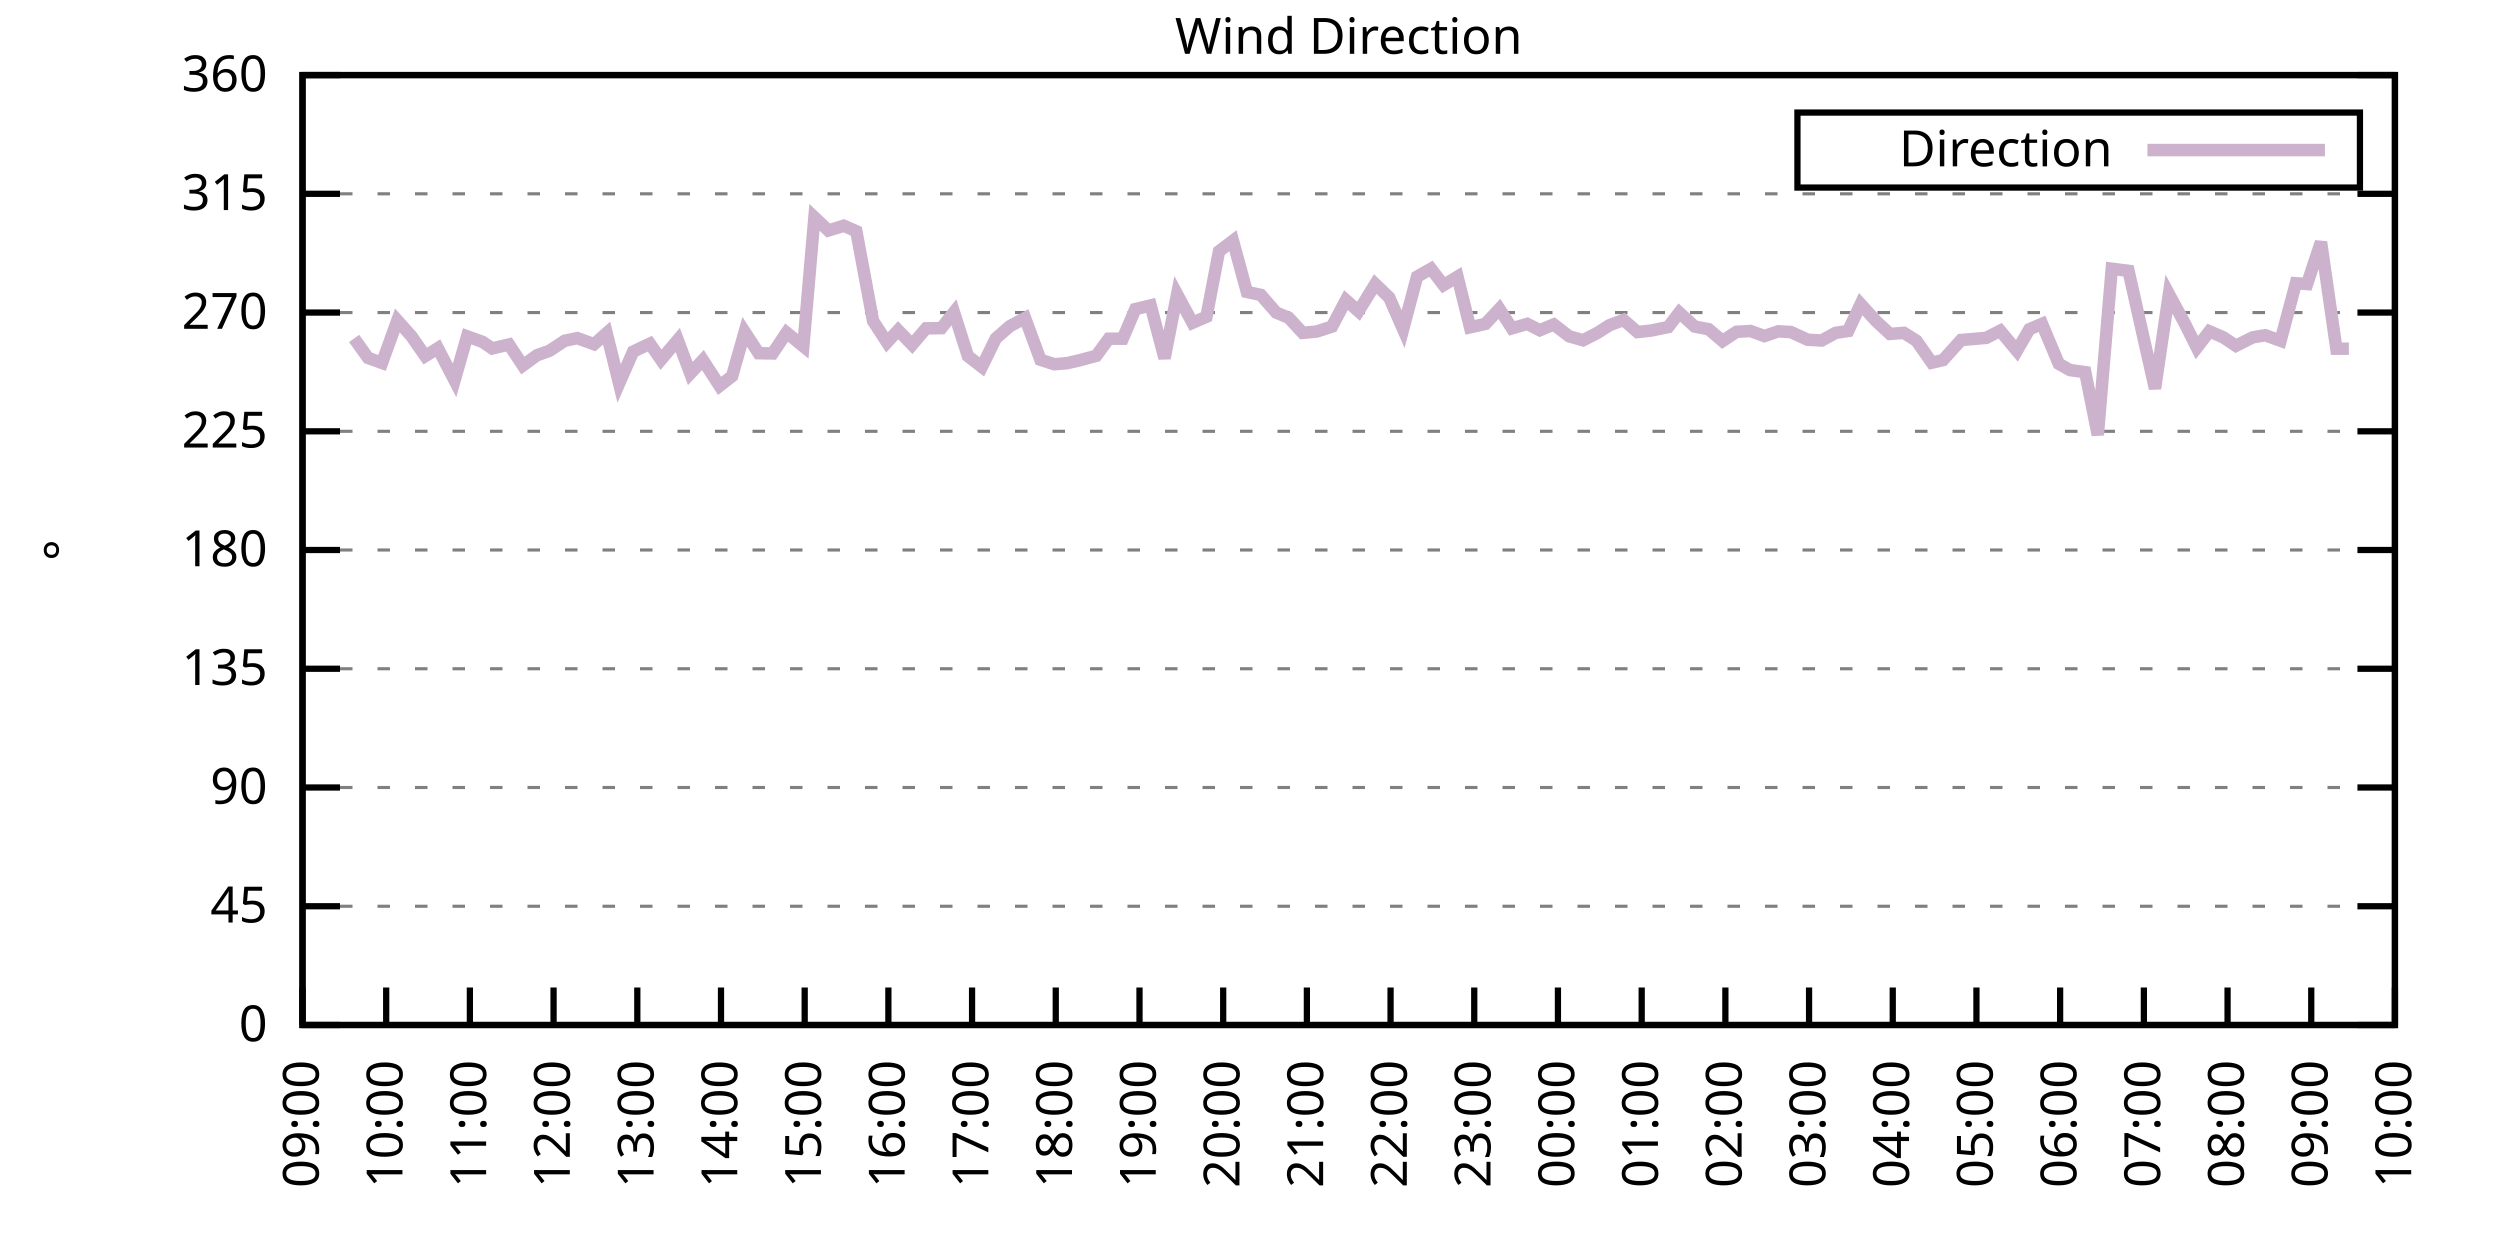
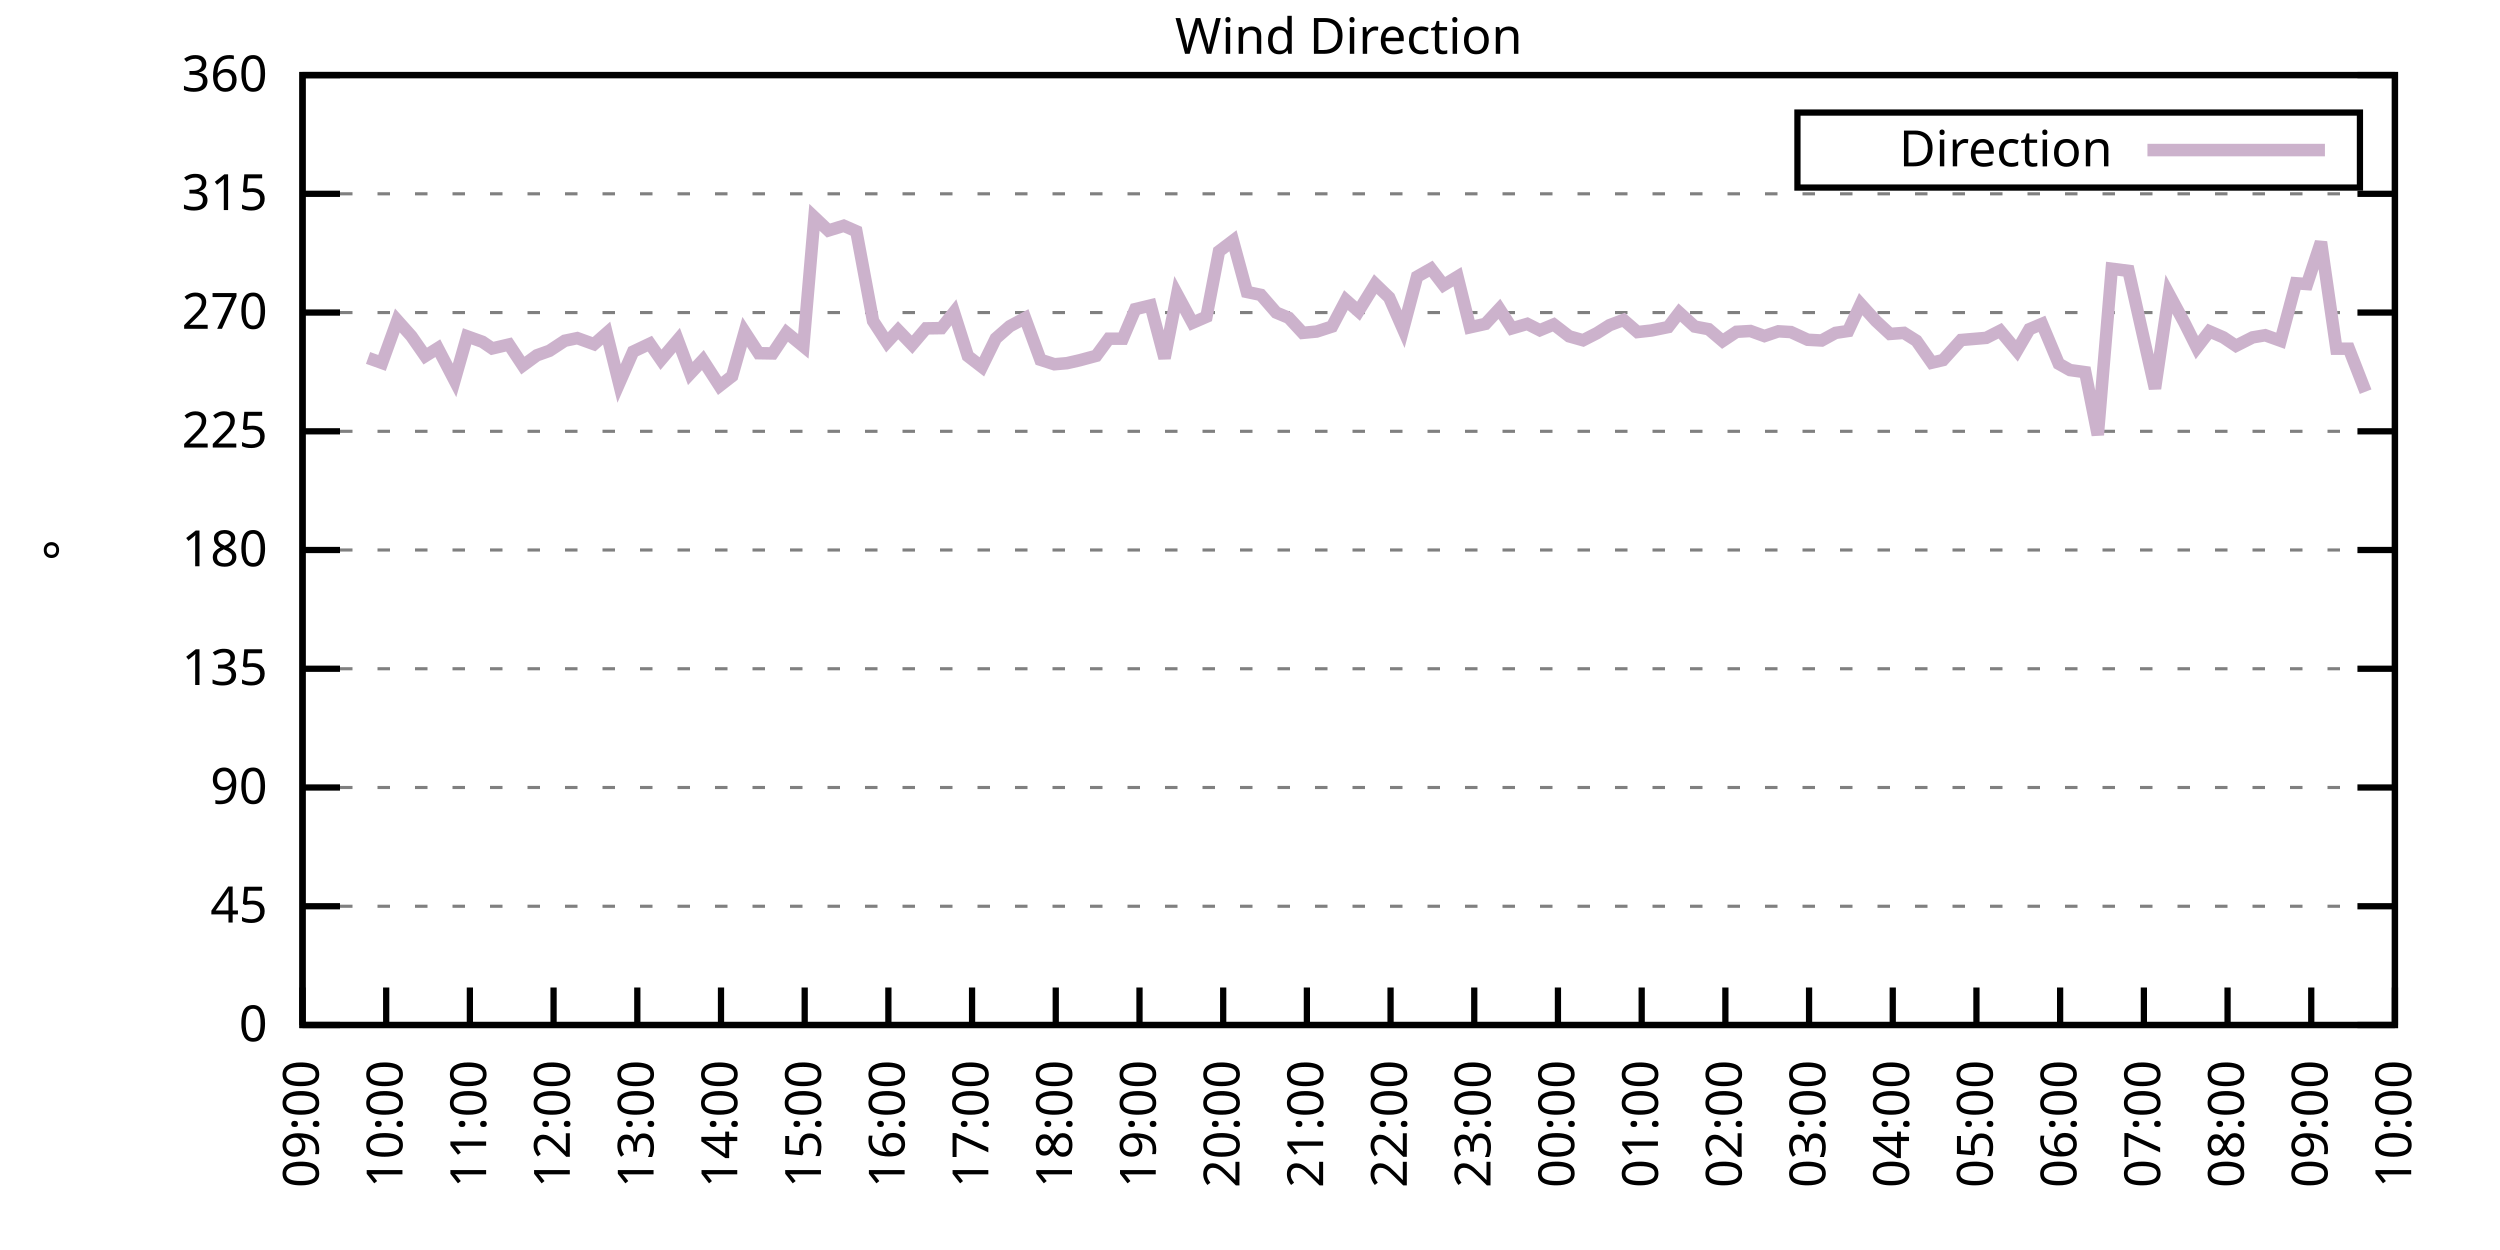
<svg xmlns="http://www.w3.org/2000/svg" xmlns:xlink="http://www.w3.org/1999/xlink" width="400" height="200" viewBox="0 0 400 200">
  <g id="gnuplot_canvas">
    <rect x="0" y="0" width="400" height="200" fill="none" />
    <defs>
      <circle id="gpDot" r="0.5" stroke-width="0.5" stroke="currentColor" />
      <path id="gpPt0" stroke-width="0.333" stroke="currentColor" d="M-1,0 h2 M0,-1 v2" />
      <path id="gpPt1" stroke-width="0.333" stroke="currentColor" d="M-1,-1 L1,1 M1,-1 L-1,1" />
      <path id="gpPt2" stroke-width="0.333" stroke="currentColor" d="M-1,0 L1,0 M0,-1 L0,1 M-1,-1 L1,1 M-1,1 L1,-1" />
      <rect id="gpPt3" stroke-width="0.333" stroke="currentColor" x="-1" y="-1" width="2" height="2" />
      <rect id="gpPt4" stroke-width="0.333" stroke="currentColor" fill="currentColor" x="-1" y="-1" width="2" height="2" />
      <circle id="gpPt5" stroke-width="0.333" stroke="currentColor" cx="0" cy="0" r="1" />
      <use xlink:href="#gpPt5" id="gpPt6" fill="currentColor" stroke="none" />
      <path id="gpPt7" stroke-width="0.333" stroke="currentColor" d="M0,-1.33 L-1.33,0.67 L1.33,0.67 z" />
      <use xlink:href="#gpPt7" id="gpPt8" fill="currentColor" stroke="none" />
      <use xlink:href="#gpPt7" id="gpPt9" stroke="currentColor" transform="rotate(180)" />
      <use xlink:href="#gpPt9" id="gpPt10" fill="currentColor" stroke="none" />
      <use xlink:href="#gpPt3" id="gpPt11" stroke="currentColor" transform="rotate(45)" />
      <use xlink:href="#gpPt11" id="gpPt12" fill="currentColor" stroke="none" />
      <path id="gpPt13" stroke-width="0.333" stroke="currentColor" d="M0,1.330 L1.265,0.411 L0.782,-1.067 L-0.782,-1.076 L-1.265,0.411 z" />
      <use xlink:href="#gpPt13" id="gpPt14" fill="currentColor" stroke="none" />
      <filter id="textbox" filterUnits="objectBoundingBox" x="0" y="0" height="1" width="1">
        <feFlood flood-color="white" flood-opacity="1" result="bgnd" />
        <feComposite in="SourceGraphic" in2="bgnd" operator="atop" />
      </filter>
      <filter id="greybox" filterUnits="objectBoundingBox" x="0" y="0" height="1" width="1">
        <feFlood flood-color="lightgrey" flood-opacity="1" result="grey" />
        <feComposite in="SourceGraphic" in2="grey" operator="atop" />
      </filter>
    </defs>
    <g fill="none" color="white" stroke="currentColor" stroke-width="1.00" stroke-linecap="butt" stroke-linejoin="miter">
</g>
    <g fill="none" color="black" stroke="currentColor" stroke-width="1.00" stroke-linecap="butt" stroke-linejoin="miter">
      <g stroke="none" shape-rendering="crispEdges">
        <polygon fill="rgb(255, 255, 255)" points="48.40,164.00 383.18,164.00 383.18,12.02 48.40,12.02 " />
      </g>
    </g>
    <g fill="none" color="black" stroke="currentColor" stroke-width="1.00" stroke-linecap="butt" stroke-linejoin="miter">
</g>
    <g fill="none" color="black" stroke="black" stroke-width="0.50" stroke-linecap="butt" stroke-linejoin="miter">
</g>
    <g fill="none" color="gray" stroke="currentColor" stroke-width="0.50" stroke-linecap="butt" stroke-linejoin="miter">
      <path stroke="gray" stroke-dasharray="2,4" class="gridline" d="M48.40,164.00 L383.19,164.00  " />
    </g>
    <g fill="none" color="gray" stroke="gray" stroke-width="1.00" stroke-linecap="butt" stroke-linejoin="miter">
</g>
    <g fill="none" color="black" stroke="currentColor" stroke-width="1.00" stroke-linecap="butt" stroke-linejoin="miter">
      <path stroke="black" d="M48.40,164.00 L54.40,164.00 M383.19,164.00 L377.19,164.00  " />
      <g transform="translate(42.80,166.60)" stroke="none" fill="black" font-family="Sans" font-size="8.00" text-anchor="end">
        <text>
          <tspan font-family="Sans"> 0</tspan>
        </text>
      </g>
    </g>
    <g fill="none" color="black" stroke="currentColor" stroke-width="1.00" stroke-linecap="butt" stroke-linejoin="miter">
</g>
    <g fill="none" color="black" stroke="black" stroke-width="0.50" stroke-linecap="butt" stroke-linejoin="miter">
</g>
    <g fill="none" color="gray" stroke="currentColor" stroke-width="0.50" stroke-linecap="butt" stroke-linejoin="miter">
      <path stroke="gray" stroke-dasharray="2,4" class="gridline" d="M48.40,145.00 L383.19,145.00  " />
    </g>
    <g fill="none" color="gray" stroke="gray" stroke-width="1.00" stroke-linecap="butt" stroke-linejoin="miter">
</g>
    <g fill="none" color="black" stroke="currentColor" stroke-width="1.00" stroke-linecap="butt" stroke-linejoin="miter">
      <path stroke="black" d="M48.40,145.00 L54.40,145.00 M383.19,145.00 L377.19,145.00  " />
      <g transform="translate(42.80,147.60)" stroke="none" fill="black" font-family="Sans" font-size="8.00" text-anchor="end">
        <text>
          <tspan font-family="Sans"> 45</tspan>
        </text>
      </g>
    </g>
    <g fill="none" color="black" stroke="currentColor" stroke-width="1.00" stroke-linecap="butt" stroke-linejoin="miter">
</g>
    <g fill="none" color="black" stroke="black" stroke-width="0.50" stroke-linecap="butt" stroke-linejoin="miter">
</g>
    <g fill="none" color="gray" stroke="currentColor" stroke-width="0.50" stroke-linecap="butt" stroke-linejoin="miter">
      <path stroke="gray" stroke-dasharray="2,4" class="gridline" d="M48.40,126.00 L383.19,126.00  " />
    </g>
    <g fill="none" color="gray" stroke="gray" stroke-width="1.00" stroke-linecap="butt" stroke-linejoin="miter">
</g>
    <g fill="none" color="black" stroke="currentColor" stroke-width="1.00" stroke-linecap="butt" stroke-linejoin="miter">
      <path stroke="black" d="M48.40,126.00 L54.40,126.00 M383.19,126.00 L377.19,126.00  " />
      <g transform="translate(42.80,128.60)" stroke="none" fill="black" font-family="Sans" font-size="8.00" text-anchor="end">
        <text>
          <tspan font-family="Sans"> 90</tspan>
        </text>
      </g>
    </g>
    <g fill="none" color="black" stroke="currentColor" stroke-width="1.00" stroke-linecap="butt" stroke-linejoin="miter">
</g>
    <g fill="none" color="black" stroke="black" stroke-width="0.50" stroke-linecap="butt" stroke-linejoin="miter">
</g>
    <g fill="none" color="gray" stroke="currentColor" stroke-width="0.50" stroke-linecap="butt" stroke-linejoin="miter">
      <path stroke="gray" stroke-dasharray="2,4" class="gridline" d="M48.40,107.00 L383.19,107.00  " />
    </g>
    <g fill="none" color="gray" stroke="gray" stroke-width="1.00" stroke-linecap="butt" stroke-linejoin="miter">
</g>
    <g fill="none" color="black" stroke="currentColor" stroke-width="1.00" stroke-linecap="butt" stroke-linejoin="miter">
      <path stroke="black" d="M48.40,107.00 L54.40,107.00 M383.19,107.00 L377.19,107.00  " />
      <g transform="translate(42.80,109.60)" stroke="none" fill="black" font-family="Sans" font-size="8.00" text-anchor="end">
        <text>
          <tspan font-family="Sans"> 135</tspan>
        </text>
      </g>
    </g>
    <g fill="none" color="black" stroke="currentColor" stroke-width="1.00" stroke-linecap="butt" stroke-linejoin="miter">
</g>
    <g fill="none" color="black" stroke="black" stroke-width="0.50" stroke-linecap="butt" stroke-linejoin="miter">
</g>
    <g fill="none" color="gray" stroke="currentColor" stroke-width="0.50" stroke-linecap="butt" stroke-linejoin="miter">
      <path stroke="gray" stroke-dasharray="2,4" class="gridline" d="M48.40,88.00 L383.19,88.00  " />
    </g>
    <g fill="none" color="gray" stroke="gray" stroke-width="1.00" stroke-linecap="butt" stroke-linejoin="miter">
</g>
    <g fill="none" color="black" stroke="currentColor" stroke-width="1.00" stroke-linecap="butt" stroke-linejoin="miter">
      <path stroke="black" d="M48.40,88.00 L54.40,88.00 M383.19,88.00 L377.19,88.00  " />
      <g transform="translate(42.80,90.60)" stroke="none" fill="black" font-family="Sans" font-size="8.00" text-anchor="end">
        <text>
          <tspan font-family="Sans"> 180</tspan>
        </text>
      </g>
    </g>
    <g fill="none" color="black" stroke="currentColor" stroke-width="1.00" stroke-linecap="butt" stroke-linejoin="miter">
</g>
    <g fill="none" color="black" stroke="black" stroke-width="0.50" stroke-linecap="butt" stroke-linejoin="miter">
</g>
    <g fill="none" color="gray" stroke="currentColor" stroke-width="0.50" stroke-linecap="butt" stroke-linejoin="miter">
      <path stroke="gray" stroke-dasharray="2,4" class="gridline" d="M48.40,69.01 L383.19,69.01  " />
    </g>
    <g fill="none" color="gray" stroke="gray" stroke-width="1.00" stroke-linecap="butt" stroke-linejoin="miter">
</g>
    <g fill="none" color="black" stroke="currentColor" stroke-width="1.00" stroke-linecap="butt" stroke-linejoin="miter">
      <path stroke="black" d="M48.40,69.01 L54.40,69.01 M383.19,69.01 L377.19,69.01  " />
      <g transform="translate(42.80,71.61)" stroke="none" fill="black" font-family="Sans" font-size="8.00" text-anchor="end">
        <text>
          <tspan font-family="Sans"> 225</tspan>
        </text>
      </g>
    </g>
    <g fill="none" color="black" stroke="currentColor" stroke-width="1.00" stroke-linecap="butt" stroke-linejoin="miter">
</g>
    <g fill="none" color="black" stroke="black" stroke-width="0.50" stroke-linecap="butt" stroke-linejoin="miter">
</g>
    <g fill="none" color="gray" stroke="currentColor" stroke-width="0.50" stroke-linecap="butt" stroke-linejoin="miter">
      <path stroke="gray" stroke-dasharray="2,4" class="gridline" d="M48.40,50.01 L383.19,50.01  " />
    </g>
    <g fill="none" color="gray" stroke="gray" stroke-width="1.00" stroke-linecap="butt" stroke-linejoin="miter">
</g>
    <g fill="none" color="black" stroke="currentColor" stroke-width="1.00" stroke-linecap="butt" stroke-linejoin="miter">
      <path stroke="black" d="M48.40,50.01 L54.40,50.01 M383.19,50.01 L377.19,50.01  " />
      <g transform="translate(42.80,52.61)" stroke="none" fill="black" font-family="Sans" font-size="8.00" text-anchor="end">
        <text>
          <tspan font-family="Sans"> 270</tspan>
        </text>
      </g>
    </g>
    <g fill="none" color="black" stroke="currentColor" stroke-width="1.00" stroke-linecap="butt" stroke-linejoin="miter">
</g>
    <g fill="none" color="black" stroke="black" stroke-width="0.50" stroke-linecap="butt" stroke-linejoin="miter">
</g>
    <g fill="none" color="gray" stroke="currentColor" stroke-width="0.50" stroke-linecap="butt" stroke-linejoin="miter">
      <path stroke="gray" stroke-dasharray="2,4" class="gridline" d="M48.40,31.01 L383.19,31.01  " />
    </g>
    <g fill="none" color="gray" stroke="gray" stroke-width="1.00" stroke-linecap="butt" stroke-linejoin="miter">
</g>
    <g fill="none" color="black" stroke="currentColor" stroke-width="1.00" stroke-linecap="butt" stroke-linejoin="miter">
      <path stroke="black" d="M48.40,31.01 L54.40,31.01 M383.19,31.01 L377.19,31.01  " />
      <g transform="translate(42.80,33.61)" stroke="none" fill="black" font-family="Sans" font-size="8.00" text-anchor="end">
        <text>
          <tspan font-family="Sans"> 315</tspan>
        </text>
      </g>
    </g>
    <g fill="none" color="black" stroke="currentColor" stroke-width="1.00" stroke-linecap="butt" stroke-linejoin="miter">
</g>
    <g fill="none" color="black" stroke="black" stroke-width="0.50" stroke-linecap="butt" stroke-linejoin="miter">
</g>
    <g fill="none" color="gray" stroke="currentColor" stroke-width="0.50" stroke-linecap="butt" stroke-linejoin="miter">
      <path stroke="gray" stroke-dasharray="2,4" class="gridline" d="M48.40,12.01 L383.19,12.01  " />
    </g>
    <g fill="none" color="gray" stroke="gray" stroke-width="1.00" stroke-linecap="butt" stroke-linejoin="miter">
</g>
    <g fill="none" color="black" stroke="currentColor" stroke-width="1.00" stroke-linecap="butt" stroke-linejoin="miter">
      <path stroke="black" d="M48.40,12.01 L54.40,12.01 M383.19,12.01 L377.19,12.01  " />
      <g transform="translate(42.80,14.61)" stroke="none" fill="black" font-family="Sans" font-size="8.00" text-anchor="end">
        <text>
          <tspan font-family="Sans"> 360</tspan>
        </text>
      </g>
    </g>
    <g fill="none" color="black" stroke="currentColor" stroke-width="1.00" stroke-linecap="butt" stroke-linejoin="miter">
      <path stroke="black" d="M48.40,164.00 L48.40,158.00  " />
      <g transform="translate(51.00,169.60) rotate(270.00)" stroke="none" fill="black" font-family="Sans" font-size="8.00" text-anchor="end">
        <text>
          <tspan font-family="Sans">09:00</tspan>
        </text>
      </g>
    </g>
    <g fill="none" color="black" stroke="currentColor" stroke-width="1.00" stroke-linecap="butt" stroke-linejoin="miter">
      <path stroke="black" d="M61.79,164.00 L61.79,158.00  " />
      <g transform="translate(64.39,169.60) rotate(270.00)" stroke="none" fill="black" font-family="Sans" font-size="8.00" text-anchor="end">
        <text>
          <tspan font-family="Sans">10:00</tspan>
        </text>
      </g>
    </g>
    <g fill="none" color="black" stroke="currentColor" stroke-width="1.00" stroke-linecap="butt" stroke-linejoin="miter">
      <path stroke="black" d="M75.18,164.00 L75.18,158.00  " />
      <g transform="translate(77.78,169.60) rotate(270.00)" stroke="none" fill="black" font-family="Sans" font-size="8.00" text-anchor="end">
        <text>
          <tspan font-family="Sans">11:00</tspan>
        </text>
      </g>
    </g>
    <g fill="none" color="black" stroke="currentColor" stroke-width="1.00" stroke-linecap="butt" stroke-linejoin="miter">
      <path stroke="black" d="M88.57,164.00 L88.57,158.00  " />
      <g transform="translate(91.17,169.60) rotate(270.00)" stroke="none" fill="black" font-family="Sans" font-size="8.00" text-anchor="end">
        <text>
          <tspan font-family="Sans">12:00</tspan>
        </text>
      </g>
    </g>
    <g fill="none" color="black" stroke="currentColor" stroke-width="1.00" stroke-linecap="butt" stroke-linejoin="miter">
      <path stroke="black" d="M101.97,164.00 L101.97,158.00  " />
      <g transform="translate(104.57,169.60) rotate(270.00)" stroke="none" fill="black" font-family="Sans" font-size="8.00" text-anchor="end">
        <text>
          <tspan font-family="Sans">13:00</tspan>
        </text>
      </g>
    </g>
    <g fill="none" color="black" stroke="currentColor" stroke-width="1.00" stroke-linecap="butt" stroke-linejoin="miter">
      <path stroke="black" d="M115.36,164.00 L115.36,158.00  " />
      <g transform="translate(117.96,169.60) rotate(270.00)" stroke="none" fill="black" font-family="Sans" font-size="8.00" text-anchor="end">
        <text>
          <tspan font-family="Sans">14:00</tspan>
        </text>
      </g>
    </g>
    <g fill="none" color="black" stroke="currentColor" stroke-width="1.00" stroke-linecap="butt" stroke-linejoin="miter">
      <path stroke="black" d="M128.75,164.00 L128.75,158.00  " />
      <g transform="translate(131.35,169.60) rotate(270.00)" stroke="none" fill="black" font-family="Sans" font-size="8.00" text-anchor="end">
        <text>
          <tspan font-family="Sans">15:00</tspan>
        </text>
      </g>
    </g>
    <g fill="none" color="black" stroke="currentColor" stroke-width="1.00" stroke-linecap="butt" stroke-linejoin="miter">
      <path stroke="black" d="M142.14,164.00 L142.14,158.00  " />
      <g transform="translate(144.74,169.60) rotate(270.00)" stroke="none" fill="black" font-family="Sans" font-size="8.00" text-anchor="end">
        <text>
          <tspan font-family="Sans">16:00</tspan>
        </text>
      </g>
    </g>
    <g fill="none" color="black" stroke="currentColor" stroke-width="1.00" stroke-linecap="butt" stroke-linejoin="miter">
      <path stroke="black" d="M155.53,164.00 L155.53,158.00  " />
      <g transform="translate(158.13,169.60) rotate(270.00)" stroke="none" fill="black" font-family="Sans" font-size="8.00" text-anchor="end">
        <text>
          <tspan font-family="Sans">17:00</tspan>
        </text>
      </g>
    </g>
    <g fill="none" color="black" stroke="currentColor" stroke-width="1.00" stroke-linecap="butt" stroke-linejoin="miter">
      <path stroke="black" d="M168.92,164.00 L168.92,158.00  " />
      <g transform="translate(171.52,169.60) rotate(270.00)" stroke="none" fill="black" font-family="Sans" font-size="8.00" text-anchor="end">
        <text>
          <tspan font-family="Sans">18:00</tspan>
        </text>
      </g>
    </g>
    <g fill="none" color="black" stroke="currentColor" stroke-width="1.00" stroke-linecap="butt" stroke-linejoin="miter">
      <path stroke="black" d="M182.32,164.00 L182.32,158.00  " />
      <g transform="translate(184.92,169.60) rotate(270.00)" stroke="none" fill="black" font-family="Sans" font-size="8.00" text-anchor="end">
        <text>
          <tspan font-family="Sans">19:00</tspan>
        </text>
      </g>
    </g>
    <g fill="none" color="black" stroke="currentColor" stroke-width="1.00" stroke-linecap="butt" stroke-linejoin="miter">
      <path stroke="black" d="M195.71,164.00 L195.71,158.00  " />
      <g transform="translate(198.31,169.60) rotate(270.00)" stroke="none" fill="black" font-family="Sans" font-size="8.00" text-anchor="end">
        <text>
          <tspan font-family="Sans">20:00</tspan>
        </text>
      </g>
    </g>
    <g fill="none" color="black" stroke="currentColor" stroke-width="1.00" stroke-linecap="butt" stroke-linejoin="miter">
      <path stroke="black" d="M209.10,164.00 L209.10,158.00  " />
      <g transform="translate(211.70,169.60) rotate(270.00)" stroke="none" fill="black" font-family="Sans" font-size="8.00" text-anchor="end">
        <text>
          <tspan font-family="Sans">21:00</tspan>
        </text>
      </g>
    </g>
    <g fill="none" color="black" stroke="currentColor" stroke-width="1.00" stroke-linecap="butt" stroke-linejoin="miter">
      <path stroke="black" d="M222.49,164.00 L222.49,158.00  " />
      <g transform="translate(225.09,169.60) rotate(270.00)" stroke="none" fill="black" font-family="Sans" font-size="8.00" text-anchor="end">
        <text>
          <tspan font-family="Sans">22:00</tspan>
        </text>
      </g>
    </g>
    <g fill="none" color="black" stroke="currentColor" stroke-width="1.00" stroke-linecap="butt" stroke-linejoin="miter">
      <path stroke="black" d="M235.88,164.00 L235.88,158.00  " />
      <g transform="translate(238.48,169.60) rotate(270.00)" stroke="none" fill="black" font-family="Sans" font-size="8.00" text-anchor="end">
        <text>
          <tspan font-family="Sans">23:00</tspan>
        </text>
      </g>
    </g>
    <g fill="none" color="black" stroke="currentColor" stroke-width="1.00" stroke-linecap="butt" stroke-linejoin="miter">
      <path stroke="black" d="M249.27,164.00 L249.27,158.00  " />
      <g transform="translate(251.87,169.60) rotate(270.00)" stroke="none" fill="black" font-family="Sans" font-size="8.00" text-anchor="end">
        <text>
          <tspan font-family="Sans">00:00</tspan>
        </text>
      </g>
    </g>
    <g fill="none" color="black" stroke="currentColor" stroke-width="1.00" stroke-linecap="butt" stroke-linejoin="miter">
      <path stroke="black" d="M262.67,164.00 L262.67,158.00  " />
      <g transform="translate(265.27,169.60) rotate(270.00)" stroke="none" fill="black" font-family="Sans" font-size="8.00" text-anchor="end">
        <text>
          <tspan font-family="Sans">01:00</tspan>
        </text>
      </g>
    </g>
    <g fill="none" color="black" stroke="currentColor" stroke-width="1.00" stroke-linecap="butt" stroke-linejoin="miter">
      <path stroke="black" d="M276.06,164.00 L276.06,158.00  " />
      <g transform="translate(278.66,169.60) rotate(270.00)" stroke="none" fill="black" font-family="Sans" font-size="8.00" text-anchor="end">
        <text>
          <tspan font-family="Sans">02:00</tspan>
        </text>
      </g>
    </g>
    <g fill="none" color="black" stroke="currentColor" stroke-width="1.00" stroke-linecap="butt" stroke-linejoin="miter">
      <path stroke="black" d="M289.45,164.00 L289.45,158.00  " />
      <g transform="translate(292.05,169.60) rotate(270.00)" stroke="none" fill="black" font-family="Sans" font-size="8.00" text-anchor="end">
        <text>
          <tspan font-family="Sans">03:00</tspan>
        </text>
      </g>
    </g>
    <g fill="none" color="black" stroke="currentColor" stroke-width="1.00" stroke-linecap="butt" stroke-linejoin="miter">
      <path stroke="black" d="M302.84,164.00 L302.84,158.00  " />
      <g transform="translate(305.44,169.60) rotate(270.00)" stroke="none" fill="black" font-family="Sans" font-size="8.00" text-anchor="end">
        <text>
          <tspan font-family="Sans">04:00</tspan>
        </text>
      </g>
    </g>
    <g fill="none" color="black" stroke="currentColor" stroke-width="1.00" stroke-linecap="butt" stroke-linejoin="miter">
      <path stroke="black" d="M316.23,164.00 L316.23,158.00  " />
      <g transform="translate(318.83,169.60) rotate(270.00)" stroke="none" fill="black" font-family="Sans" font-size="8.00" text-anchor="end">
        <text>
          <tspan font-family="Sans">05:00</tspan>
        </text>
      </g>
    </g>
    <g fill="none" color="black" stroke="currentColor" stroke-width="1.00" stroke-linecap="butt" stroke-linejoin="miter">
      <path stroke="black" d="M329.62,164.00 L329.62,158.00  " />
      <g transform="translate(332.22,169.60) rotate(270.00)" stroke="none" fill="black" font-family="Sans" font-size="8.00" text-anchor="end">
        <text>
          <tspan font-family="Sans">06:00</tspan>
        </text>
      </g>
    </g>
    <g fill="none" color="black" stroke="currentColor" stroke-width="1.00" stroke-linecap="butt" stroke-linejoin="miter">
      <path stroke="black" d="M343.02,164.00 L343.02,158.00  " />
      <g transform="translate(345.62,169.60) rotate(270.00)" stroke="none" fill="black" font-family="Sans" font-size="8.00" text-anchor="end">
        <text>
          <tspan font-family="Sans">07:00</tspan>
        </text>
      </g>
    </g>
    <g fill="none" color="black" stroke="currentColor" stroke-width="1.00" stroke-linecap="butt" stroke-linejoin="miter">
      <path stroke="black" d="M356.41,164.00 L356.41,158.00  " />
      <g transform="translate(359.01,169.60) rotate(270.00)" stroke="none" fill="black" font-family="Sans" font-size="8.00" text-anchor="end">
        <text>
          <tspan font-family="Sans">08:00</tspan>
        </text>
      </g>
    </g>
    <g fill="none" color="black" stroke="currentColor" stroke-width="1.00" stroke-linecap="butt" stroke-linejoin="miter">
      <path stroke="black" d="M369.80,164.00 L369.80,158.00  " />
      <g transform="translate(372.40,169.60) rotate(270.00)" stroke="none" fill="black" font-family="Sans" font-size="8.00" text-anchor="end">
        <text>
          <tspan font-family="Sans">09:00</tspan>
        </text>
      </g>
    </g>
    <g fill="none" color="black" stroke="currentColor" stroke-width="1.00" stroke-linecap="butt" stroke-linejoin="miter">
      <path stroke="black" d="M383.19,164.00 L383.19,158.00  " />
      <g transform="translate(385.79,169.60) rotate(270.00)" stroke="none" fill="black" font-family="Sans" font-size="8.00" text-anchor="end">
        <text>
          <tspan font-family="Sans">10:00</tspan>
        </text>
      </g>
    </g>
    <g fill="none" color="black" stroke="currentColor" stroke-width="1.00" stroke-linecap="butt" stroke-linejoin="miter">
</g>
    <g fill="none" color="black" stroke="currentColor" stroke-width="1.00" stroke-linecap="butt" stroke-linejoin="miter">
      <path stroke="black" d="M48.40,12.01 L48.40,164.00 L383.19,164.00 L383.19,12.01 L48.40,12.01 Z  " />
    </g>
    <g fill="none" color="black" stroke="currentColor" stroke-width="1.00" stroke-linecap="butt" stroke-linejoin="miter">
</g>
    <g fill="none" color="black" stroke="currentColor" stroke-width="1.00" stroke-linecap="butt" stroke-linejoin="miter">
      <path stroke="black" d="M287.59,30.01 L287.59,18.01 L377.59,18.01 L377.59,30.01 L287.59,30.01 Z  " />
    </g>
    <g id="Wind_direction_plot_1">
      <g fill="none" color="white" stroke="black" stroke-width="2.00" stroke-linecap="butt" stroke-linejoin="miter">
</g>
      <g fill="none" color="black" stroke="currentColor" stroke-width="2.00" stroke-linecap="butt" stroke-linejoin="miter">
        <g transform="translate(337.99,26.61)" stroke="none" fill="black" font-family="Sans" font-size="8.00" text-anchor="end">
          <text>
            <tspan font-family="Sans">Direction</tspan>
          </text>
        </g>
      </g>
      <g fill="none" color="black" stroke="currentColor" stroke-width="2.00" stroke-linecap="butt" stroke-linejoin="miter">
-         <path stroke="rgb(204, 178, 204)" d="M343.59,24.01 L371.99,24.01 M56.66,54.15 L58.89,57.27 L61.12,58.07 L63.58,51.27 L65.81,53.77 L68.04,56.97   L70.05,55.71 L72.73,60.86 L74.74,53.81 L77.19,54.69 L78.75,55.75 L81.43,55.12 L83.66,58.49 L85.90,56.85   L87.91,56.13 L90.36,54.52 L92.37,54.10 L95.05,55.07 L97.06,53.30 L99.06,61.36 L101.30,56.26 L103.98,54.99   L105.76,57.56 L108.44,54.40 L110.45,59.76 L112.46,57.61 L115.13,61.74 L117.14,60.18 L119.15,53.09 L121.38,56.51   L123.62,56.55 L125.85,53.22 L128.53,55.41 L130.31,34.77 L132.54,36.88 L135.00,36.12 L137.01,37.00 L139.69,51.36   L141.92,54.78 L143.70,52.84 L145.94,55.16 L148.17,52.54 L150.62,52.50 L152.63,49.97 L154.86,56.97 L157.10,58.70   L159.33,54.15 L161.56,52.20 L164.01,50.89 L166.47,57.56 L168.70,58.28 L170.71,58.11 L172.72,57.65 L175.40,56.93   L177.41,54.19 L179.64,54.19 L181.65,49.46 L184.10,48.87 L186.33,57.31 L188.34,47.09 L190.80,51.65 L193.03,50.68   L195.04,40.21 L197.27,38.52 L199.50,46.71 L201.73,47.18 L204.19,50.01 L206.20,50.85 L208.43,53.26 L210.66,53.05   L213.12,52.25 L215.35,48.02 L217.36,49.80 L220.04,45.45 L222.27,47.60 L224.50,52.67 L226.73,44.27 L228.96,43.00   L230.97,45.62 L233.20,44.27 L235.21,52.37 L237.67,51.82 L239.90,49.42 L241.91,52.54 L244.36,51.82 L246.37,52.84   L248.60,51.91 L251.06,53.81 L253.29,54.44 L255.52,53.30 L257.53,52.03 L259.76,51.19 L262.00,53.13 L264.23,52.88   L266.91,52.33 L268.69,50.01 L271.15,52.25 L273.38,52.67 L275.61,54.57 L277.84,53.09 L280.07,52.96 L282.31,53.77   L284.54,53.01 L286.55,53.13 L289.23,54.36 L291.46,54.48 L293.69,53.26 L295.70,52.96 L297.71,48.66 L300.16,51.36   L302.39,53.43 L304.63,53.26 L306.63,54.52 L309.09,58.03 L310.88,57.61 L313.78,54.40 L317.79,54.06 L320.03,52.92   L322.70,56.13 L324.71,52.67 L326.72,51.82 L329.40,58.20 L331.19,59.21 L333.64,59.55 L335.65,69.60 L337.88,43.00   L340.56,43.34 L342.79,53.26 L344.80,62.17 L347.03,47.05 L349.49,51.61 L351.50,55.62 L353.51,53.01 L355.74,53.98   L357.75,55.33 L360.42,53.98 L362.43,53.64 L364.89,54.52 L367.34,45.32 L369.13,45.45 L371.36,38.73 L373.82,55.79   L375.82,55.79  " />
+         <path stroke="rgb(204, 178, 204)" d="M343.59,24.01 L371.99,24.01 M58.89,57.27 L61.12,58.07 L63.58,51.27 L65.81,53.77 L68.04,56.97 L70.05,55.71   L72.73,60.86 L74.74,53.81 L77.19,54.69 L78.75,55.75 L81.43,55.12 L83.66,58.49 L85.90,56.85 L87.91,56.13   L90.36,54.52 L92.37,54.10 L95.05,55.07 L97.06,53.30 L99.06,61.36 L101.30,56.26 L103.98,54.99 L105.76,57.56   L108.44,54.40 L110.45,59.76 L112.46,57.61 L115.13,61.74 L117.14,60.18 L119.15,53.09 L121.38,56.51 L123.62,56.55   L125.85,53.22 L128.53,55.41 L130.31,34.77 L132.54,36.88 L135.00,36.12 L137.01,37.00 L139.69,51.36 L141.92,54.78   L143.70,52.84 L145.94,55.16 L148.17,52.54 L150.62,52.50 L152.63,49.97 L154.86,56.97 L157.10,58.70 L159.33,54.15   L161.56,52.20 L164.01,50.89 L166.47,57.56 L168.70,58.28 L170.71,58.11 L172.72,57.65 L175.40,56.93 L177.41,54.19   L179.64,54.19 L181.65,49.46 L184.10,48.87 L186.33,57.31 L188.34,47.09 L190.80,51.65 L193.03,50.68 L195.04,40.21   L197.27,38.52 L199.50,46.71 L201.73,47.18 L204.19,50.01 L206.20,50.85 L208.43,53.26 L210.66,53.05 L213.12,52.25   L215.35,48.02 L217.36,49.80 L220.04,45.45 L222.27,47.60 L224.50,52.67 L226.73,44.27 L228.96,43.00 L230.97,45.62   L233.20,44.27 L235.21,52.37 L237.67,51.82 L239.90,49.42 L241.91,52.54 L244.36,51.82 L246.37,52.84 L248.60,51.91   L251.06,53.81 L253.29,54.44 L255.52,53.30 L257.53,52.03 L259.76,51.19 L262.00,53.13 L264.23,52.88 L266.91,52.33   L268.69,50.01 L271.15,52.25 L273.38,52.67 L275.61,54.57 L277.84,53.09 L280.07,52.96 L282.31,53.77 L284.54,53.01   L286.55,53.13 L289.23,54.36 L291.46,54.48 L293.69,53.26 L295.70,52.96 L297.71,48.66 L300.16,51.36 L302.39,53.43   L304.63,53.26 L306.63,54.52 L309.09,58.03 L310.88,57.61 L313.78,54.40 L317.79,54.06 L320.03,52.92 L322.70,56.13   L324.71,52.67 L326.72,51.82 L329.40,58.20 L331.19,59.21 L333.64,59.55 L335.65,69.60 L337.88,43.00 L340.56,43.34   L342.79,53.26 L344.80,62.17 L347.03,47.05 L349.49,51.61 L351.50,55.62 L353.51,53.01 L355.74,53.98 L357.75,55.33   L360.42,53.98 L362.43,53.64 L364.89,54.52 L367.34,45.32 L369.13,45.45 L371.36,38.73 L373.82,55.79 L375.82,55.79   L378.50,62.67  " />
      </g>
    </g>
    <g fill="none" color="black" stroke="currentColor" stroke-width="2.00" stroke-linecap="butt" stroke-linejoin="miter">
</g>
    <g fill="none" color="black" stroke="black" stroke-width="1.00" stroke-linecap="butt" stroke-linejoin="miter">
</g>
    <g fill="none" color="black" stroke="currentColor" stroke-width="1.00" stroke-linecap="butt" stroke-linejoin="miter">
      <path stroke="black" d="M48.40,12.01 L48.40,164.00 L383.19,164.00 L383.19,12.01 L48.40,12.01 Z  " />
      <g transform="translate(12.80,88.01) rotate(270.00)" stroke="none" fill="black" font-family="Sans" font-size="8.00" text-anchor="middle">
        <text>
          <tspan font-family="Sans">°</tspan>
        </text>
      </g>
    </g>
    <g fill="none" color="black" stroke="currentColor" stroke-width="1.00" stroke-linecap="butt" stroke-linejoin="miter">
</g>
    <g fill="none" color="black" stroke="currentColor" stroke-width="1.00" stroke-linecap="butt" stroke-linejoin="miter">
      <g transform="translate(215.79,8.61)" stroke="none" fill="black" font-family="Sans" font-size="8.00" text-anchor="middle">
        <text>
          <tspan font-family="Sans">Wind Direction</tspan>
        </text>
      </g>
    </g>
    <g fill="none" color="black" stroke="currentColor" stroke-width="1.00" stroke-linecap="butt" stroke-linejoin="miter">
</g>
  </g>
</svg>
